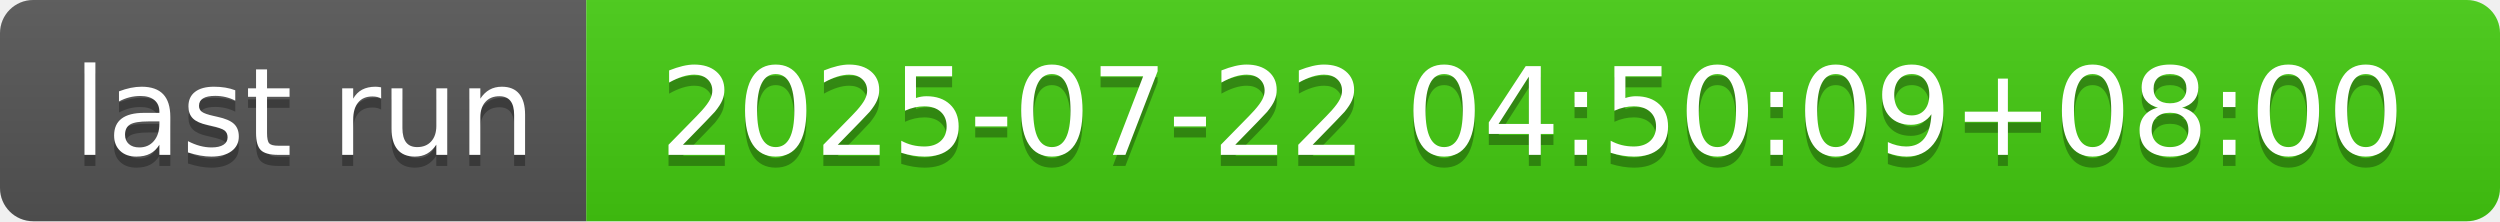
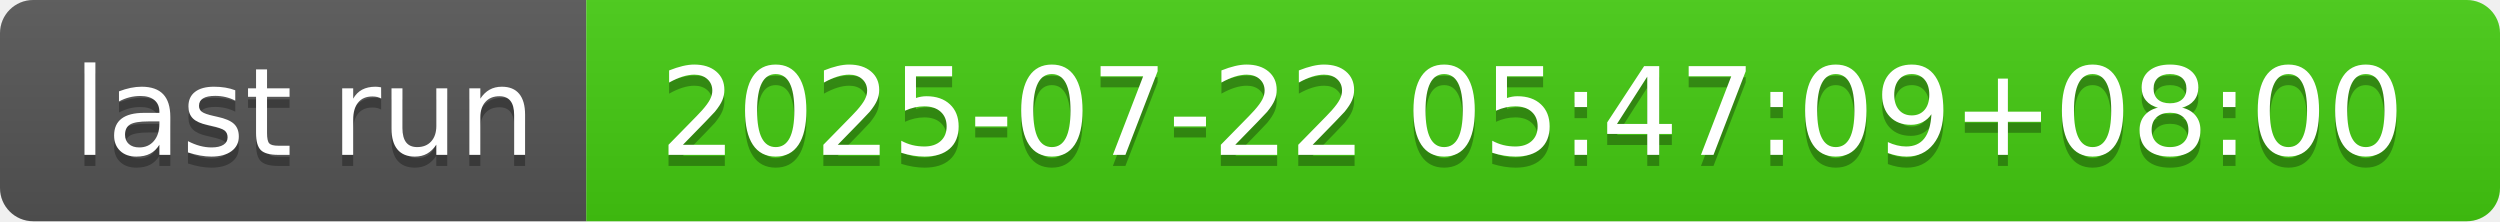
- <svg xmlns="http://www.w3.org/2000/svg" width="226" height="20" role="img" aria-label="last run: 2025-07-22 04:50:09+08:00">
+ <svg xmlns="http://www.w3.org/2000/svg" width="226" height="20" role="img" aria-label="last run: 2025-07-22 05:47:09+08:00">
  <linearGradient id="s" x2="0" y2="100%">
    <stop offset="0" stop-color="#bbb" stop-opacity=".1" />
    <stop offset="1" stop-opacity=".1" />
  </linearGradient>
  <clipPath id="r">
    <rect width="226" height="20" rx="3" fill="#fff" />
  </clipPath>
  <g clip-path="url(#r)">
    <rect width="53" height="20" fill="#555" />
    <rect x="53" width="173" height="20" fill="#4c1" />
    <rect width="226" height="20" fill="url(#s)" />
  </g>
  <g fill="#fff" text-anchor="middle" font-family="Verdana,Geneva,DejaVu Sans,sans-serif" text-rendering="geometricPrecision" font-size="110">
    <text aria-hidden="true" x="275" y="150" fill="#010101" fill-opacity=".3" transform="scale(.1)" textLength="430">last run</text>
    <text x="275" y="140" transform="scale(.1)" fill="#fff" textLength="430">last run</text>
-     <text aria-hidden="true" x="1385" y="150" fill="#010101" fill-opacity=".3" transform="scale(.1)" textLength="1630">2025-07-22 04:50:09+08:00</text>
-     <text x="1385" y="140" transform="scale(.1)" fill="#fff" textLength="1630">2025-07-22 04:50:09+08:00</text>
+     <text aria-hidden="true" x="1385" y="150" fill="#010101" fill-opacity=".3" transform="scale(.1)" textLength="1630">2025-07-22 05:47:09+08:00</text>
+     <text x="1385" y="140" transform="scale(.1)" fill="#fff" textLength="1630">2025-07-22 05:47:09+08:00</text>
  </g>
</svg>
